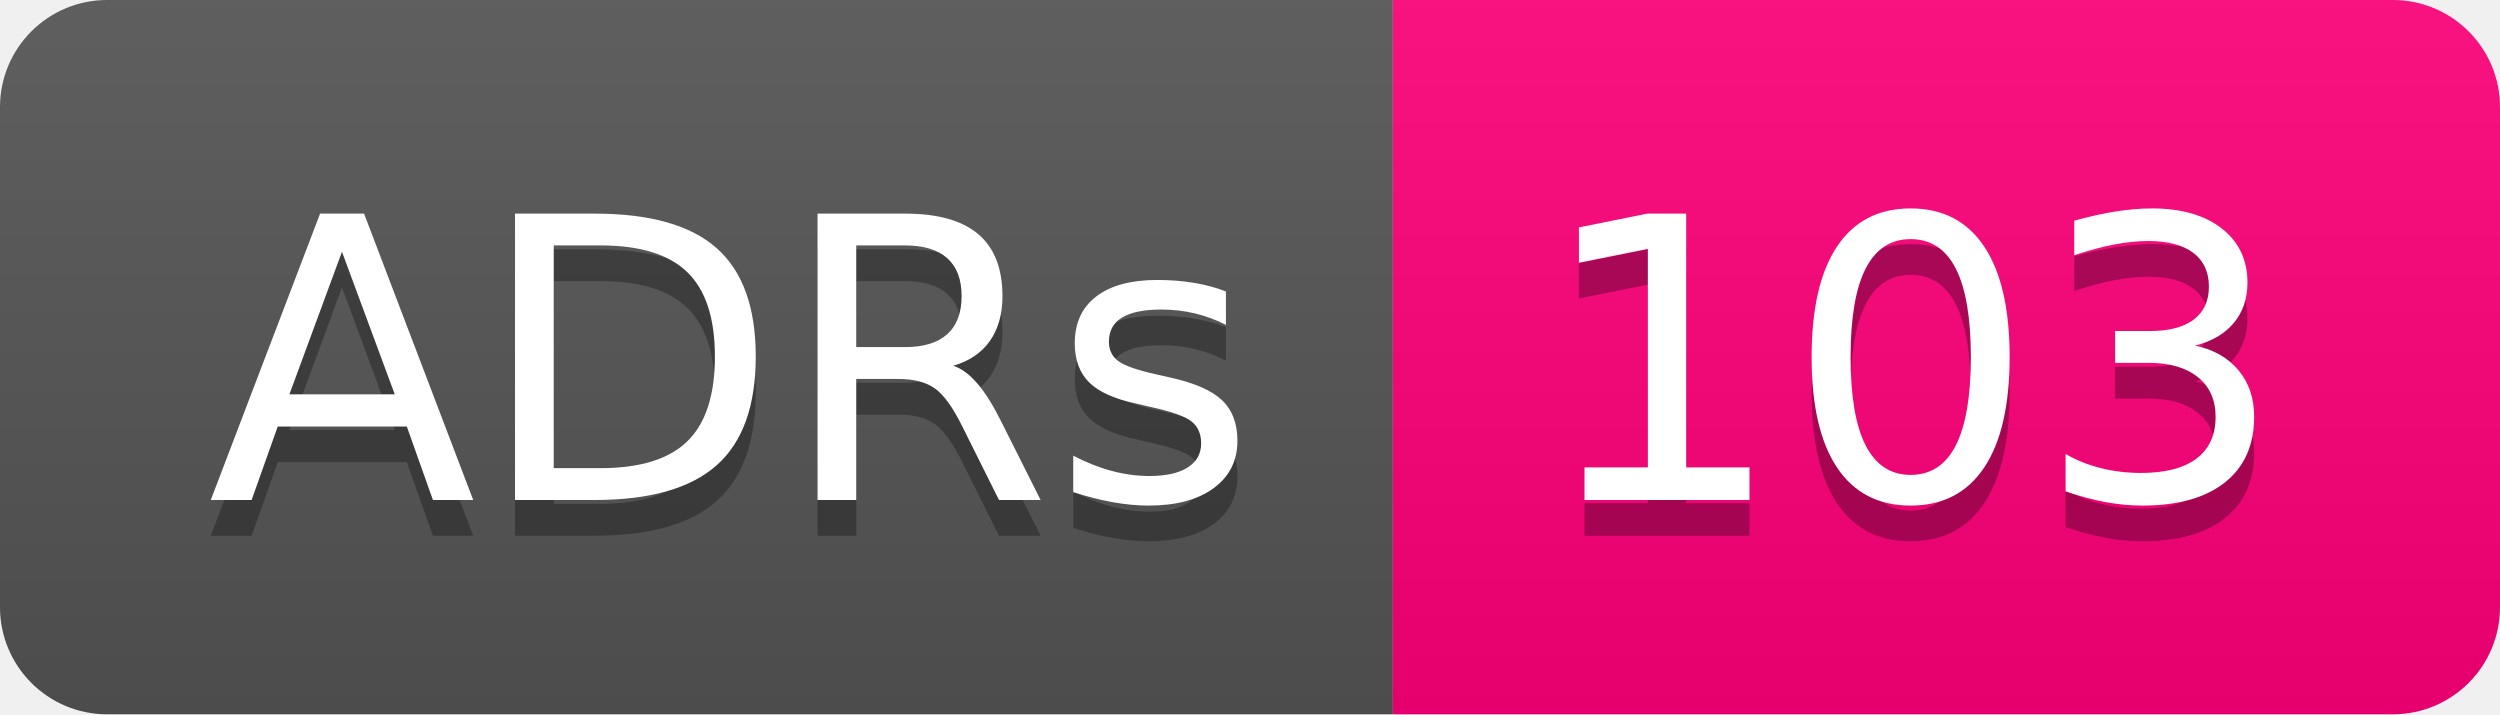
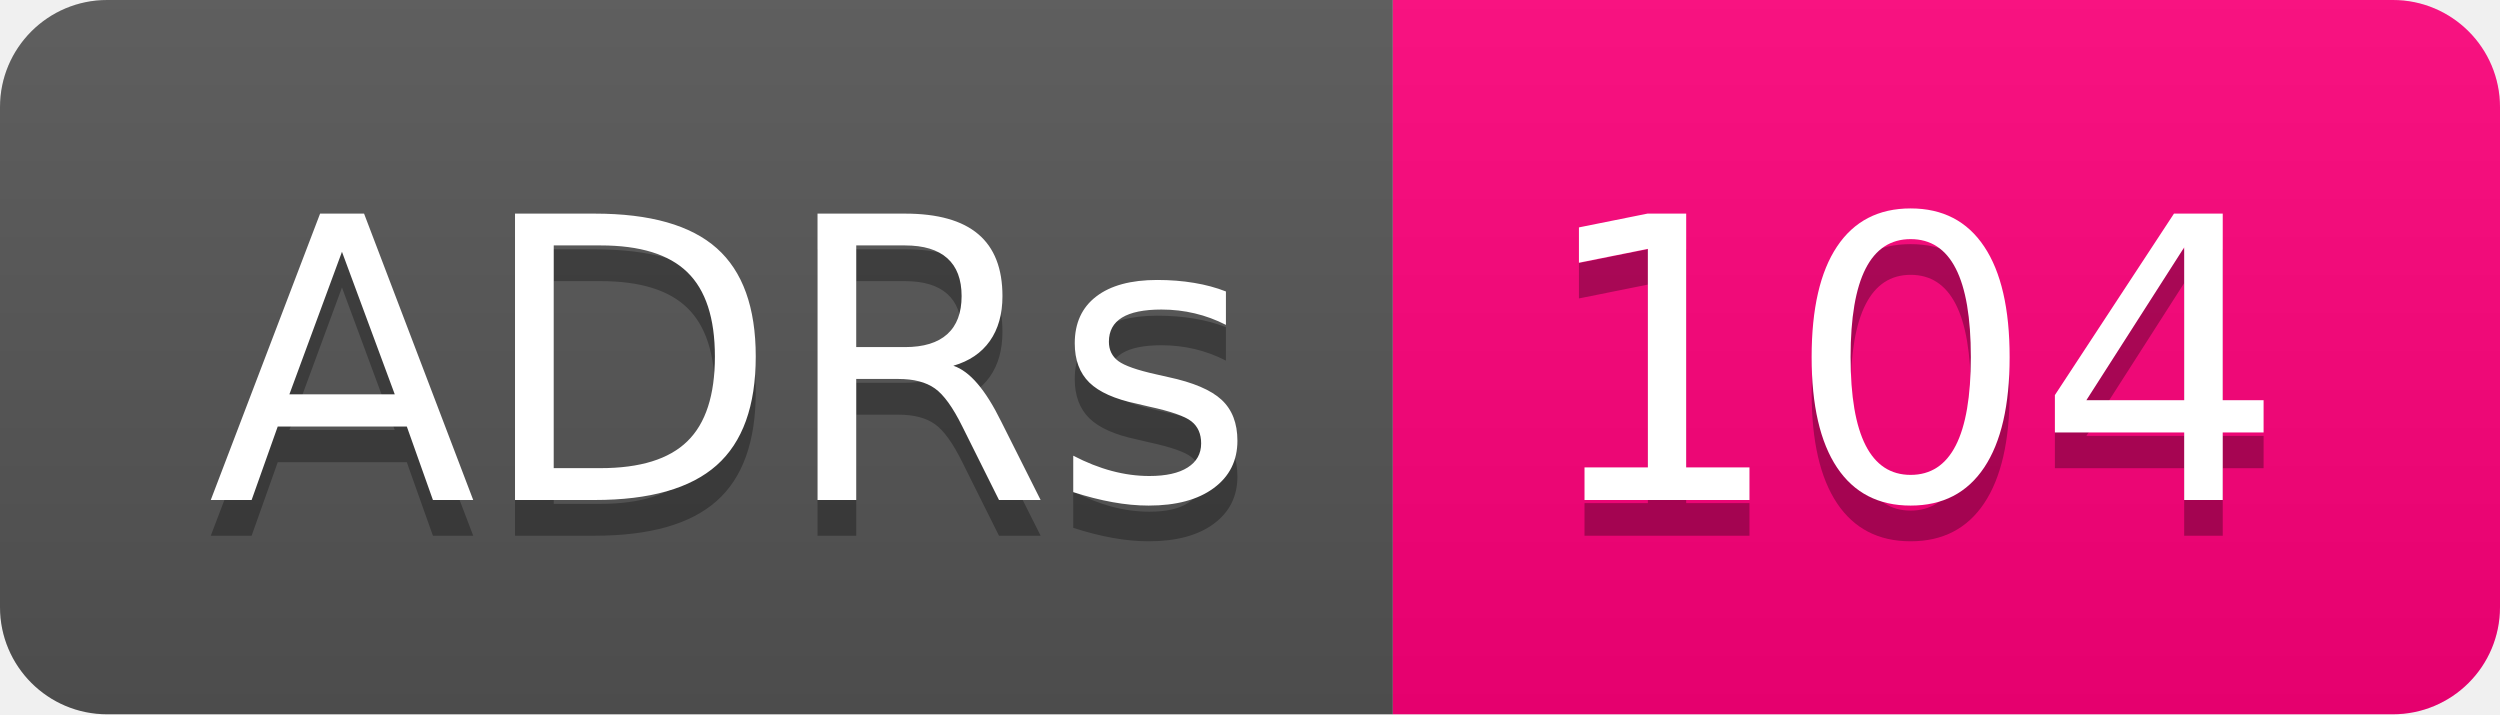
- <svg xmlns="http://www.w3.org/2000/svg" width="70" height="20" role="img" aria-label="ADRs: 103">
+ <svg xmlns="http://www.w3.org/2000/svg" width="70" height="20" role="img" aria-label="ADRs: 104">
  <linearGradient id="s" x2="0" y2="100%">
    <stop offset="0" stop-color="#bbb" stop-opacity=".1" />
    <stop offset="1" stop-opacity=".1" />
  </linearGradient>
  <clipPath id="r">
    <rect width="70" height="20" rx="3" fill="#fff" />
  </clipPath>
  <g clip-path="url(#r)">
    <rect width="39" height="20" fill="#555" />
    <rect x="39" width="31" height="20" fill="#ff007b" />
    <rect width="70" height="20" fill="url(#s)" />
  </g>
  <g fill="#fff" text-anchor="middle" font-family="Verdana,Geneva,DejaVu Sans,sans-serif" text-rendering="geometricPrecision" font-size="110">
    <text aria-hidden="true" x="205" y="150" fill="#010101" fill-opacity=".3" transform="scale(.1)" textLength="290">ADRs</text>
    <text x="205" y="140" transform="scale(.1)" fill="#fff" textLength="290">ADRs</text>
-     <text aria-hidden="true" x="535" y="150" fill="#010101" fill-opacity=".3" transform="scale(.1)" textLength="210">103</text>
-     <text x="535" y="140" transform="scale(.1)" fill="#fff" textLength="210">103</text>
+     <text aria-hidden="true" x="535" y="150" fill="#010101" fill-opacity=".3" transform="scale(.1)" textLength="210">104</text>
+     <text x="535" y="140" transform="scale(.1)" fill="#fff" textLength="210">104</text>
  </g>
</svg>
